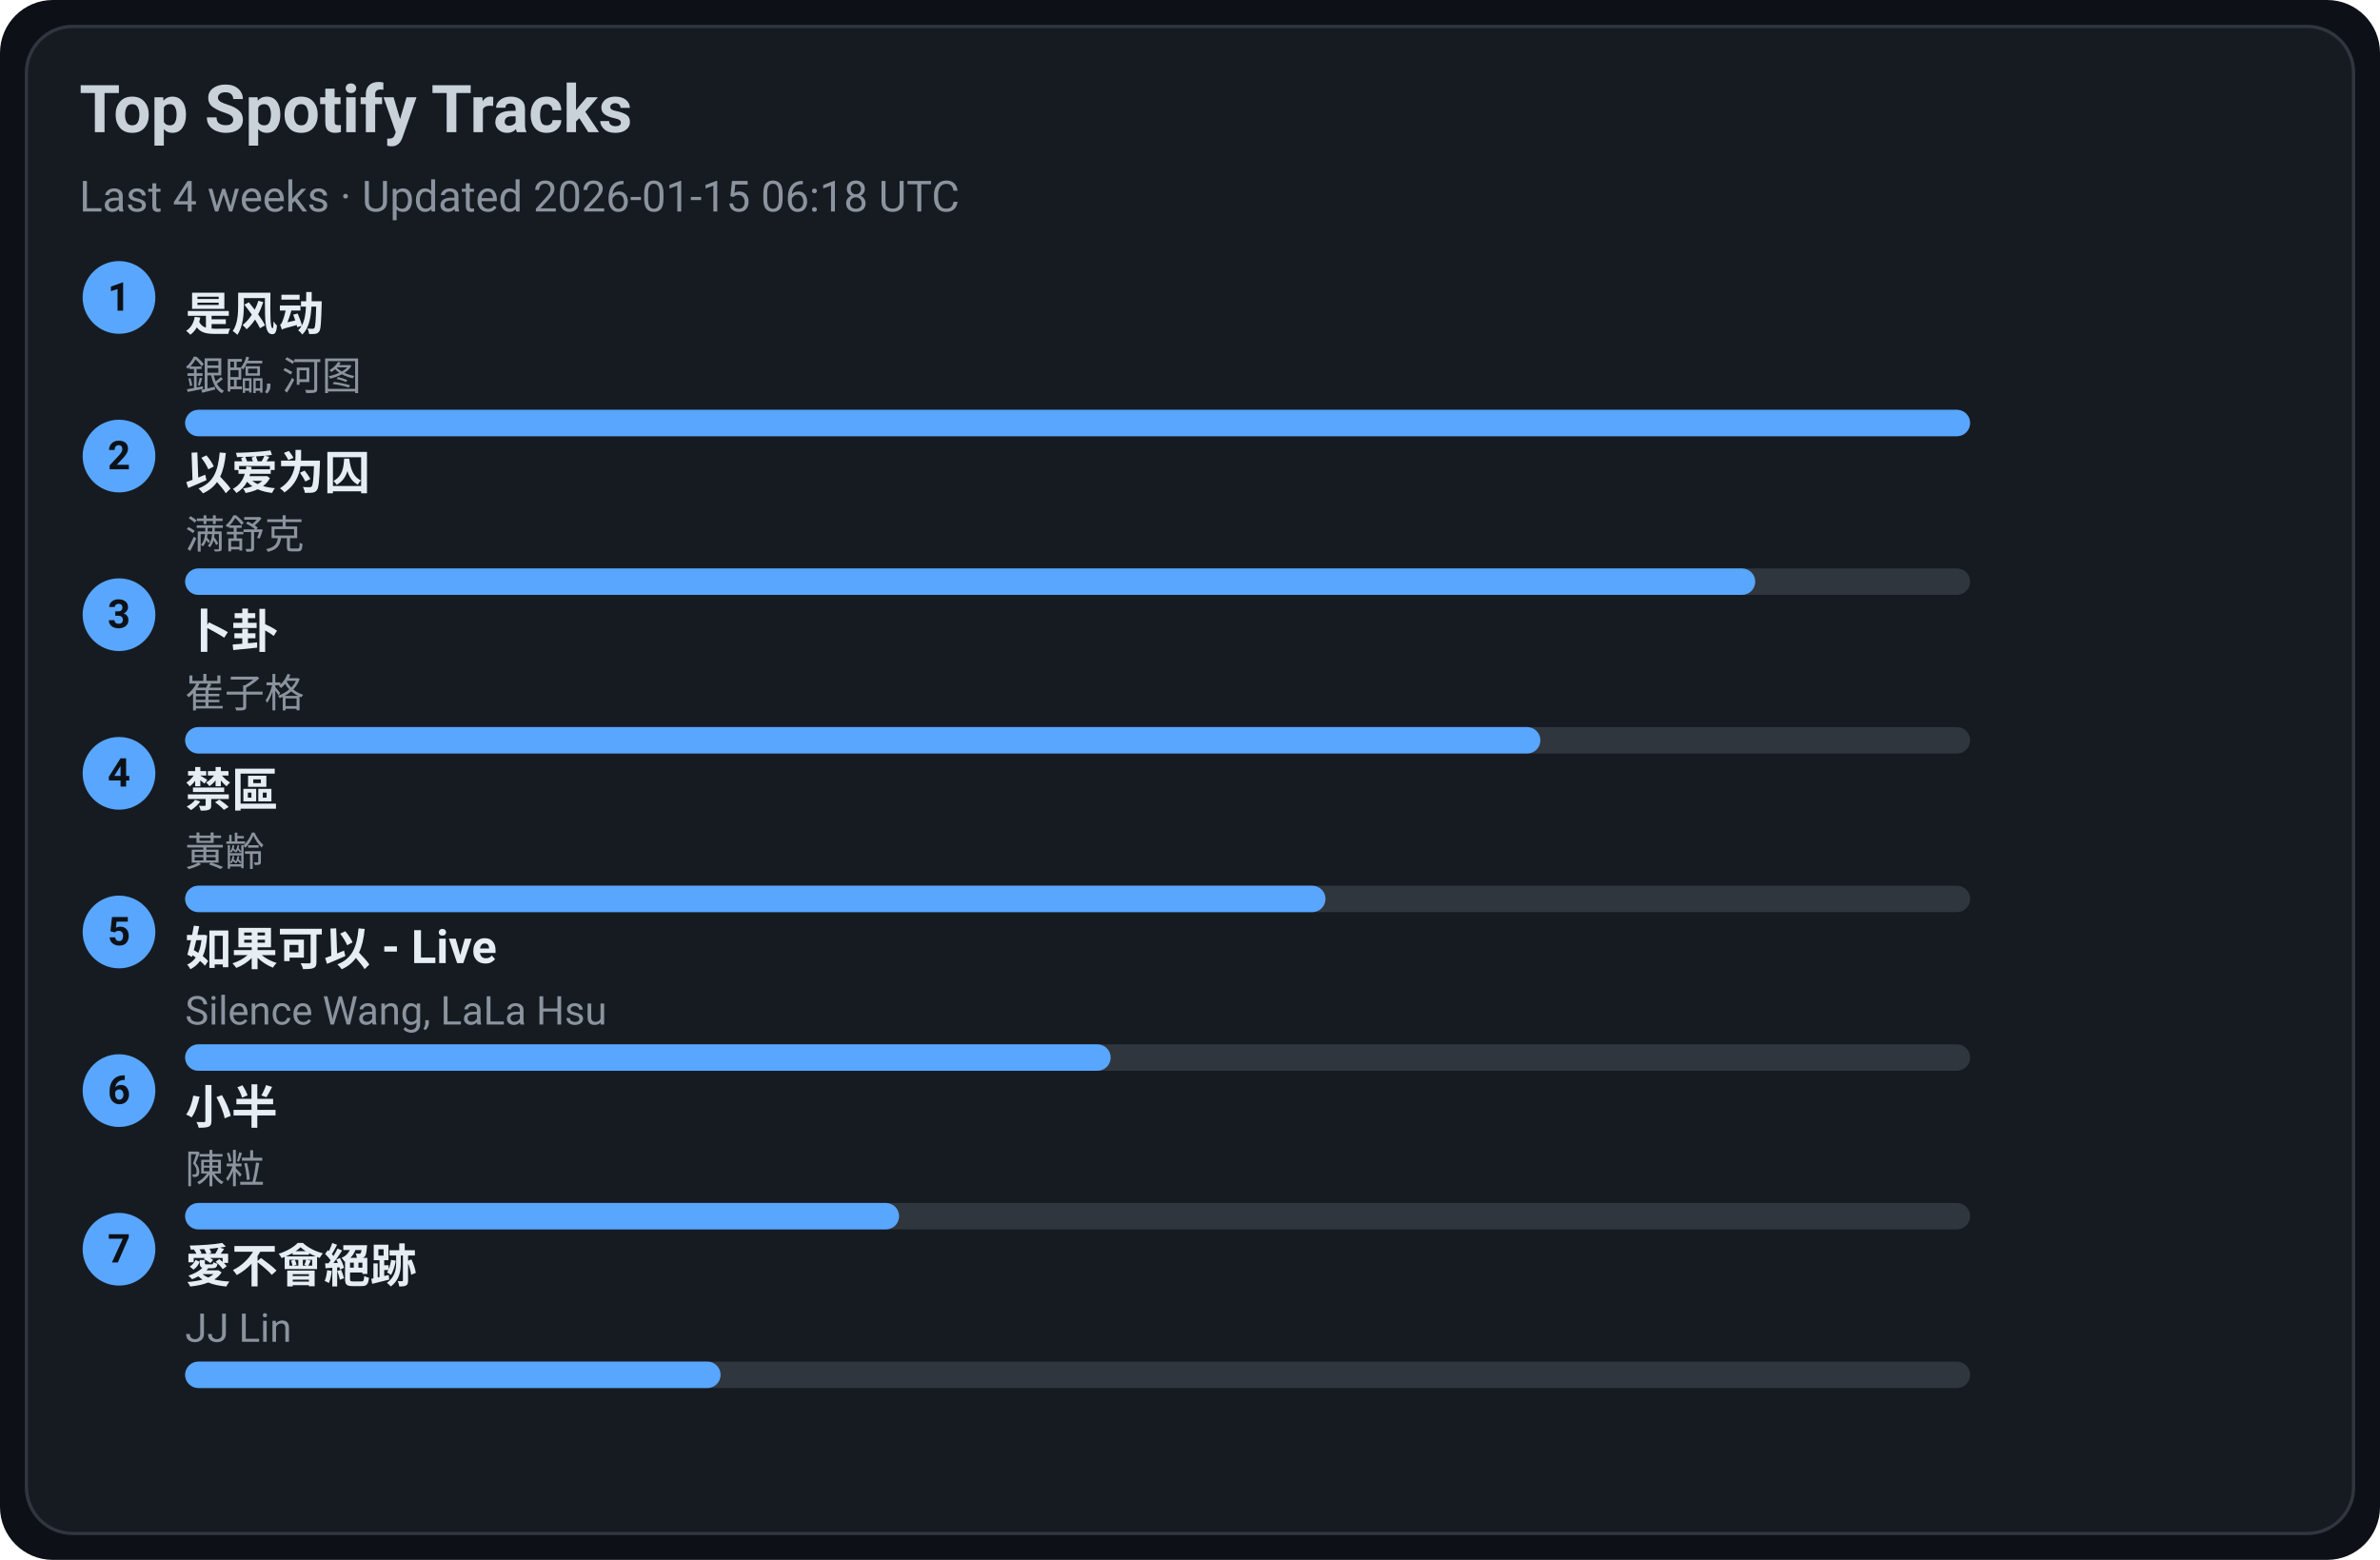
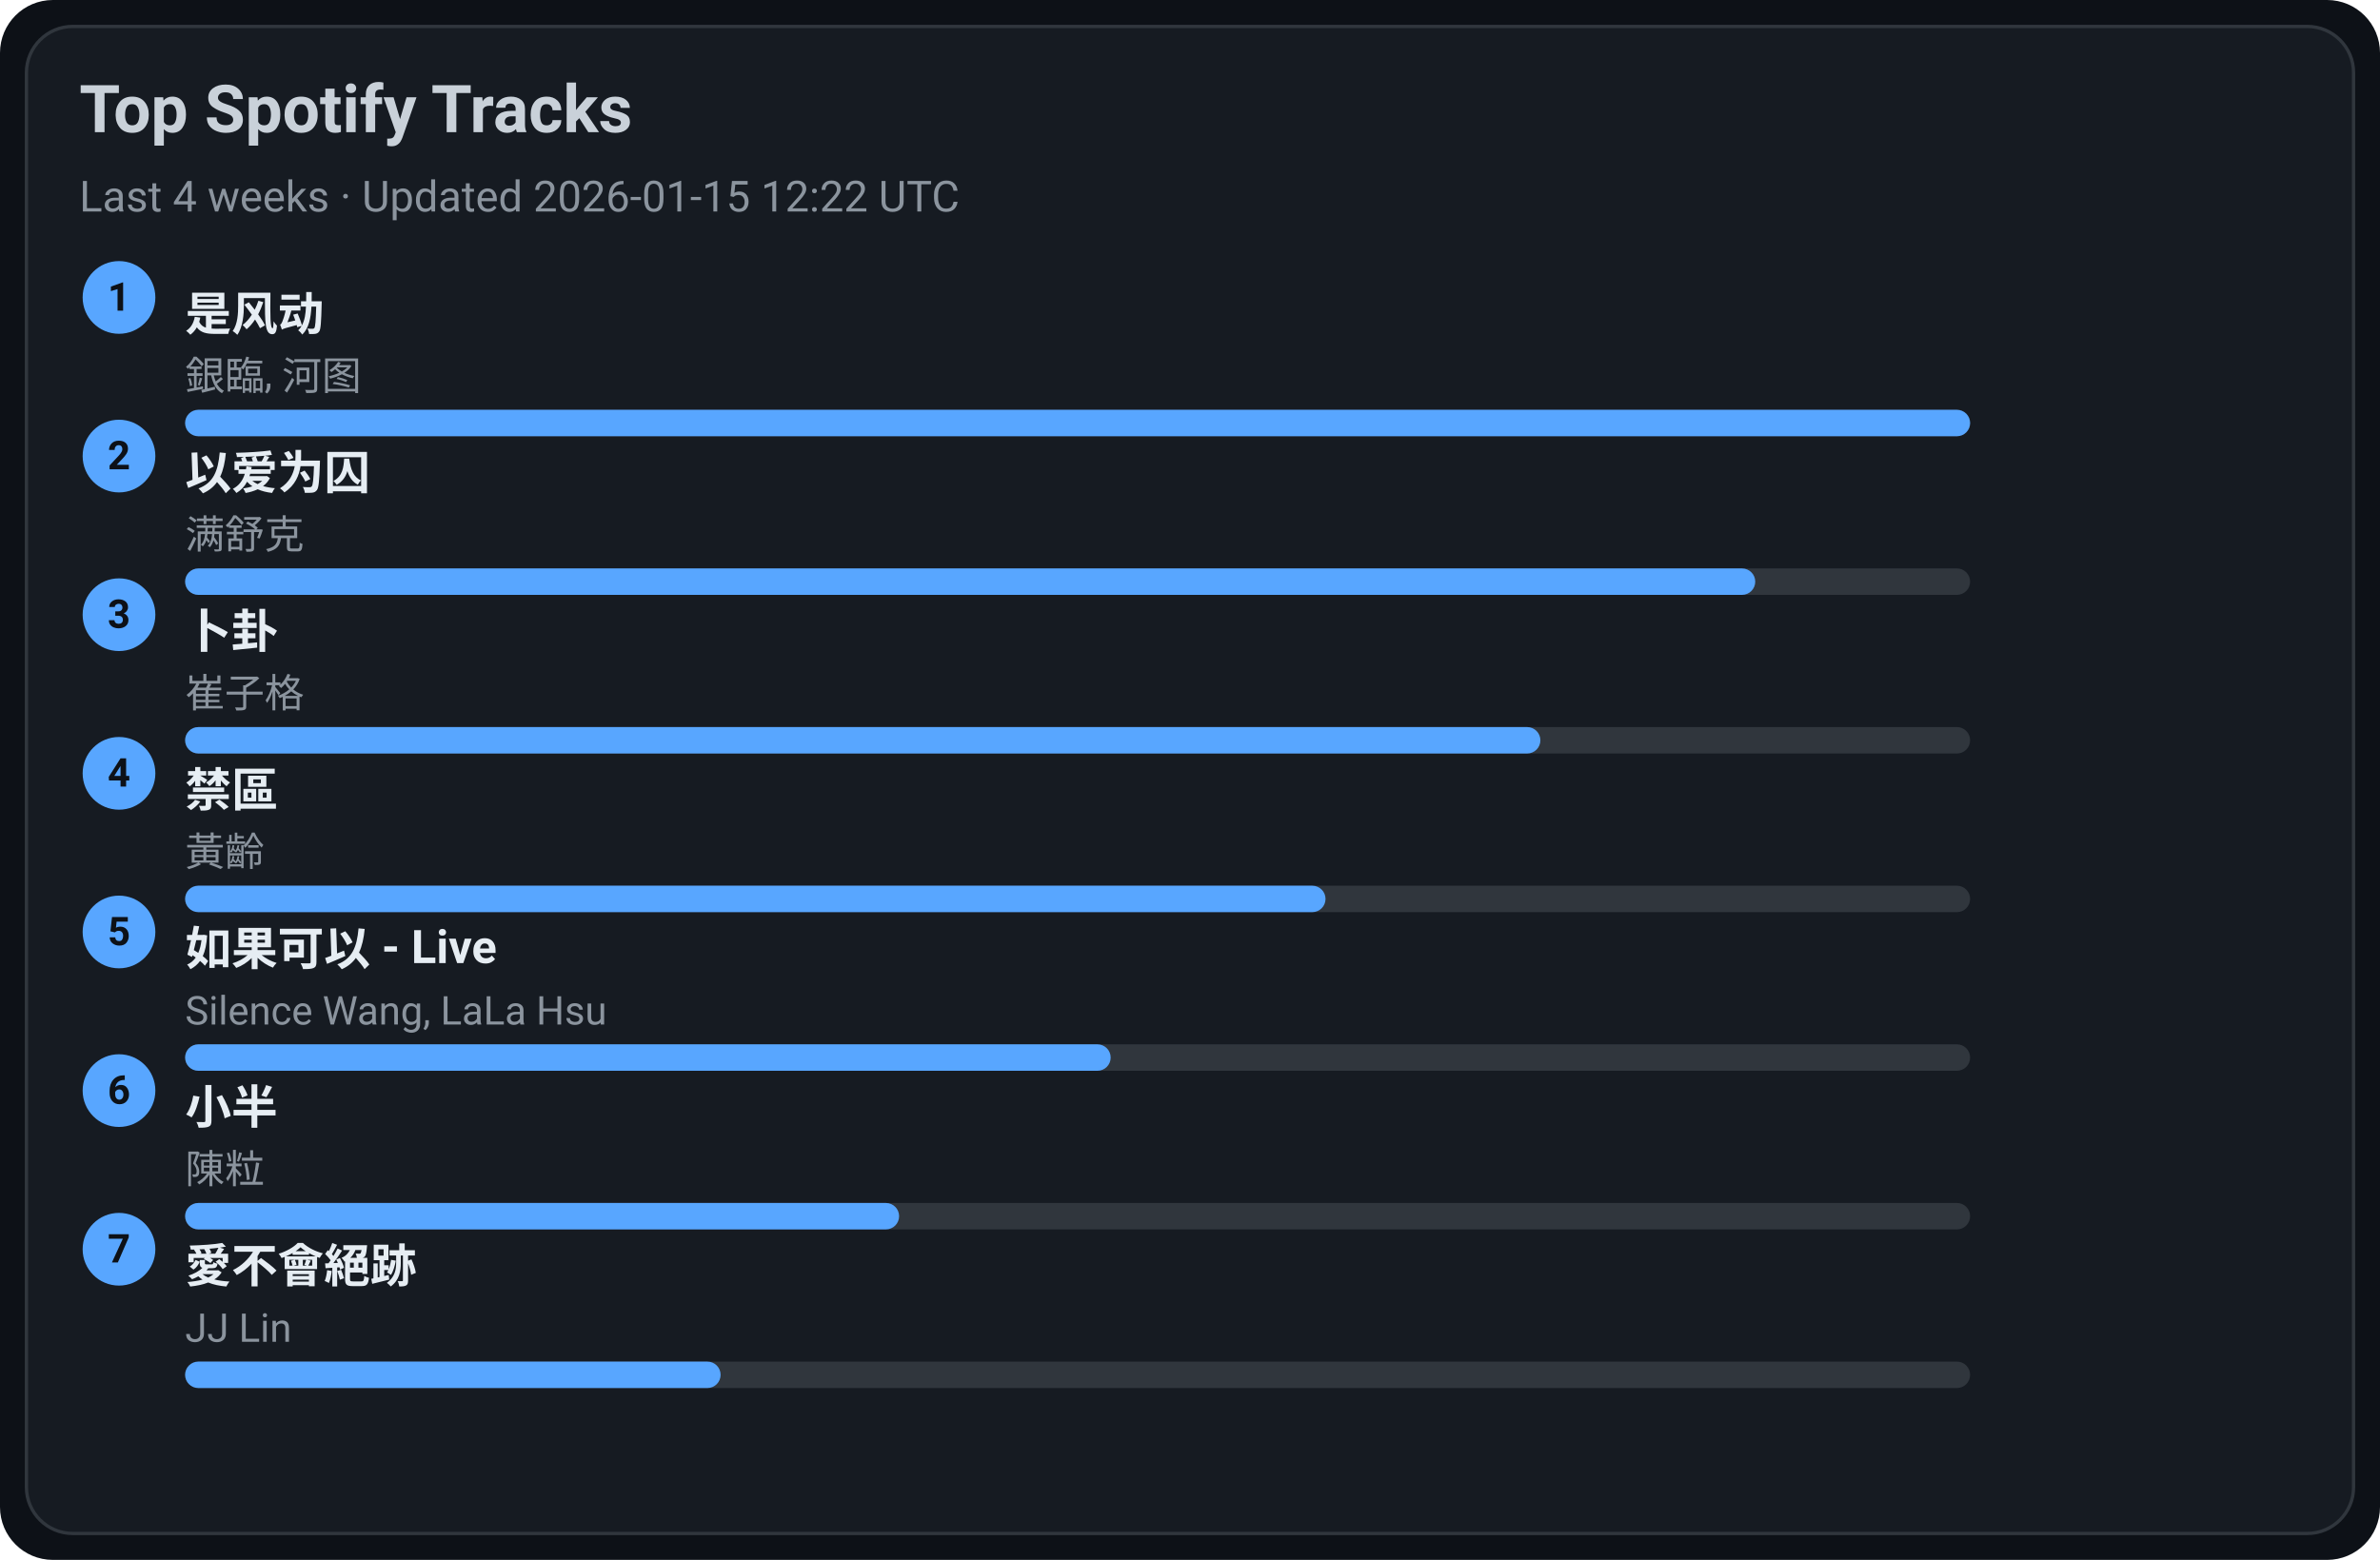
<svg xmlns="http://www.w3.org/2000/svg" width="720" height="472" viewBox="0 0 720 472">
  <style>text{font-family:-apple-system,BlinkMacSystemFont,Segoe UI,Roboto,Ubuntu,Helvetica Neue,Arial,Noto Sans,sans-serif}</style>
  <rect width="720" height="472" rx="16" fill="#0d1117" />
  <rect x="8" y="8" width="704" height="456" rx="14" fill="#161b22" stroke="#30363d" />
  <text x="24" y="40" font-size="20" fill="#c9d1d9" font-weight="600">Top Spotify Tracks</text>
-   <text x="24" y="64" font-size="13" fill="#8b949e">Last 4 weeks · Updated 2026-01-15 06:18 UTC</text>
+   <text x="24" y="64" font-size="13" fill="#8b949e">Last 4 weeks · Updated 2026-01-15 12:22 UTC</text>
  <circle cx="36" cy="90" r="11" fill="#58a6ff" />
  <text x="36" y="94" text-anchor="middle" font-size="12" fill="#0d1117" font-weight="700">1</text>
  <a href="https://open.spotify.com/track/3lePQ8c4jq7bTePsXEmslh" target="_blank" rel="noopener noreferrer">
    <text x="56" y="100" font-size="14" fill="#e6edf3" font-weight="600">是风动</text>
  </a>
  <text x="56" y="118" font-size="12" fill="#8b949e">銀臨, 河图</text>
  <rect x="56" y="124" width="540" height="8" rx="4" fill="#30363d" />
  <rect x="56" y="124" width="540" height="8" rx="4" fill="#58a6ff" />
  <circle cx="36" cy="138" r="11" fill="#58a6ff" />
  <text x="36" y="142" text-anchor="middle" font-size="12" fill="#0d1117" font-weight="700">2</text>
  <a href="https://open.spotify.com/track/0RW2LEfGQK5BaIho6sSLqf" target="_blank" rel="noopener noreferrer">
    <text x="56" y="148" font-size="14" fill="#e6edf3" font-weight="600">以爱为囚</text>
  </a>
  <text x="56" y="166" font-size="12" fill="#8b949e">满舒克</text>
  <rect x="56" y="172" width="540" height="8" rx="4" fill="#30363d" />
  <rect x="56" y="172" width="475" height="8" rx="4" fill="#58a6ff" />
  <circle cx="36" cy="186" r="11" fill="#58a6ff" />
  <text x="36" y="190" text-anchor="middle" font-size="12" fill="#0d1117" font-weight="700">3</text>
  <a href="https://open.spotify.com/track/4ToeYifpQaikbYa7krOD6s" target="_blank" rel="noopener noreferrer">
    <text x="56" y="196" font-size="14" fill="#e6edf3" font-weight="600">卜卦</text>
  </a>
  <text x="56" y="214" font-size="12" fill="#8b949e">崔子格</text>
  <rect x="56" y="220" width="540" height="8" rx="4" fill="#30363d" />
  <rect x="56" y="220" width="410" height="8" rx="4" fill="#58a6ff" />
  <circle cx="36" cy="234" r="11" fill="#58a6ff" />
  <text x="36" y="238" text-anchor="middle" font-size="12" fill="#0d1117" font-weight="700">4</text>
  <a href="https://open.spotify.com/track/5HAMeMgu9hGL5a8ZwNz6cp" target="_blank" rel="noopener noreferrer">
    <text x="56" y="244" font-size="14" fill="#e6edf3" font-weight="600">禁區</text>
  </a>
  <text x="56" y="262" font-size="12" fill="#8b949e">黃齡</text>
  <rect x="56" y="268" width="540" height="8" rx="4" fill="#30363d" />
  <rect x="56" y="268" width="345" height="8" rx="4" fill="#58a6ff" />
  <circle cx="36" cy="282" r="11" fill="#58a6ff" />
  <text x="36" y="286" text-anchor="middle" font-size="12" fill="#0d1117" font-weight="700">5</text>
  <a href="https://open.spotify.com/track/6IF65dJzfmPcX7jwDegwoo" target="_blank" rel="noopener noreferrer">
    <text x="56" y="292" font-size="14" fill="#e6edf3" font-weight="600">如果可以 - Live</text>
  </a>
  <text x="56" y="310" font-size="12" fill="#8b949e">Silence Wang, LaLa Hsu</text>
  <rect x="56" y="316" width="540" height="8" rx="4" fill="#30363d" />
  <rect x="56" y="316" width="280" height="8" rx="4" fill="#58a6ff" />
  <circle cx="36" cy="330" r="11" fill="#58a6ff" />
  <text x="36" y="334" text-anchor="middle" font-size="12" fill="#0d1117" font-weight="700">6</text>
  <a href="https://open.spotify.com/track/3QxWTqyIT4O9bokIZlNDpo" target="_blank" rel="noopener noreferrer">
    <text x="56" y="340" font-size="14" fill="#e6edf3" font-weight="600">小半</text>
  </a>
  <text x="56" y="358" font-size="12" fill="#8b949e">陳粒</text>
  <rect x="56" y="364" width="540" height="8" rx="4" fill="#30363d" />
  <rect x="56" y="364" width="216" height="8" rx="4" fill="#58a6ff" />
  <circle cx="36" cy="378" r="11" fill="#58a6ff" />
  <text x="36" y="382" text-anchor="middle" font-size="12" fill="#0d1117" font-weight="700">7</text>
  <a href="https://open.spotify.com/track/3zP4GbFEI4GLJMblRgLmdK" target="_blank" rel="noopener noreferrer">
    <text x="56" y="388" font-size="14" fill="#e6edf3" font-weight="600">愛不會絕跡</text>
  </a>
  <text x="56" y="406" font-size="12" fill="#8b949e">JJ Lin</text>
  <rect x="56" y="412" width="540" height="8" rx="4" fill="#30363d" />
  <rect x="56" y="412" width="162" height="8" rx="4" fill="#58a6ff" />
</svg>
